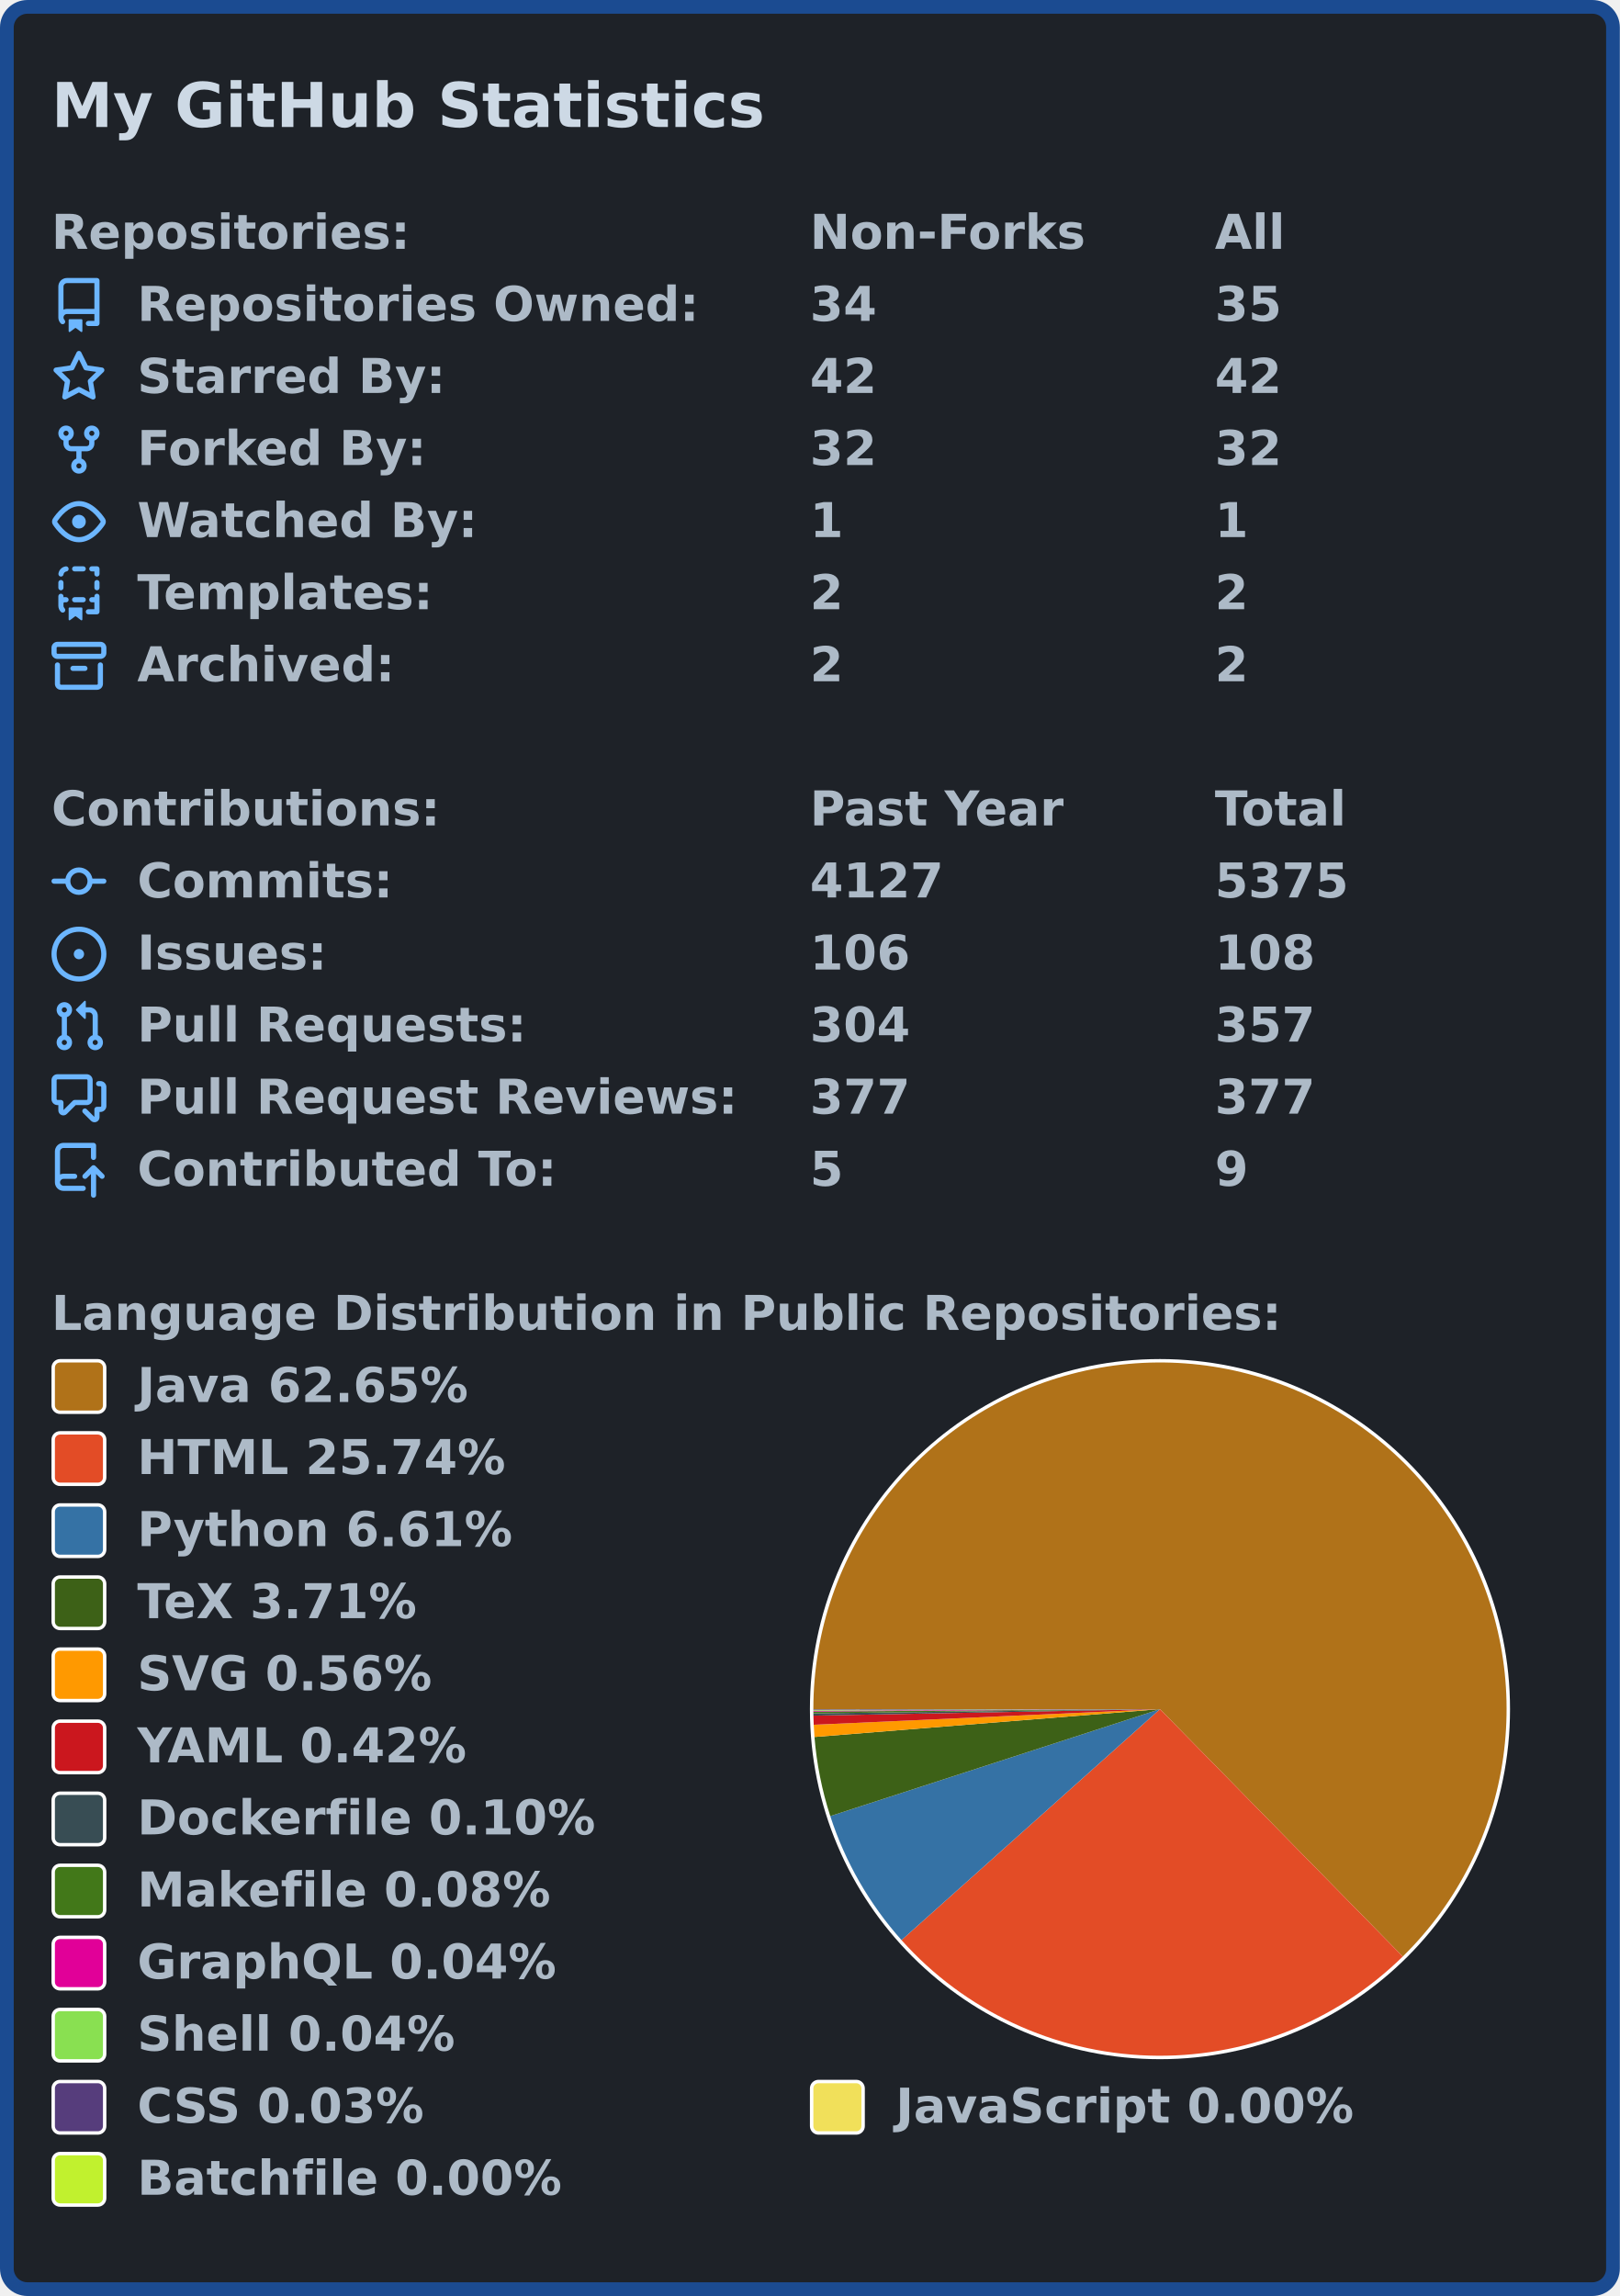
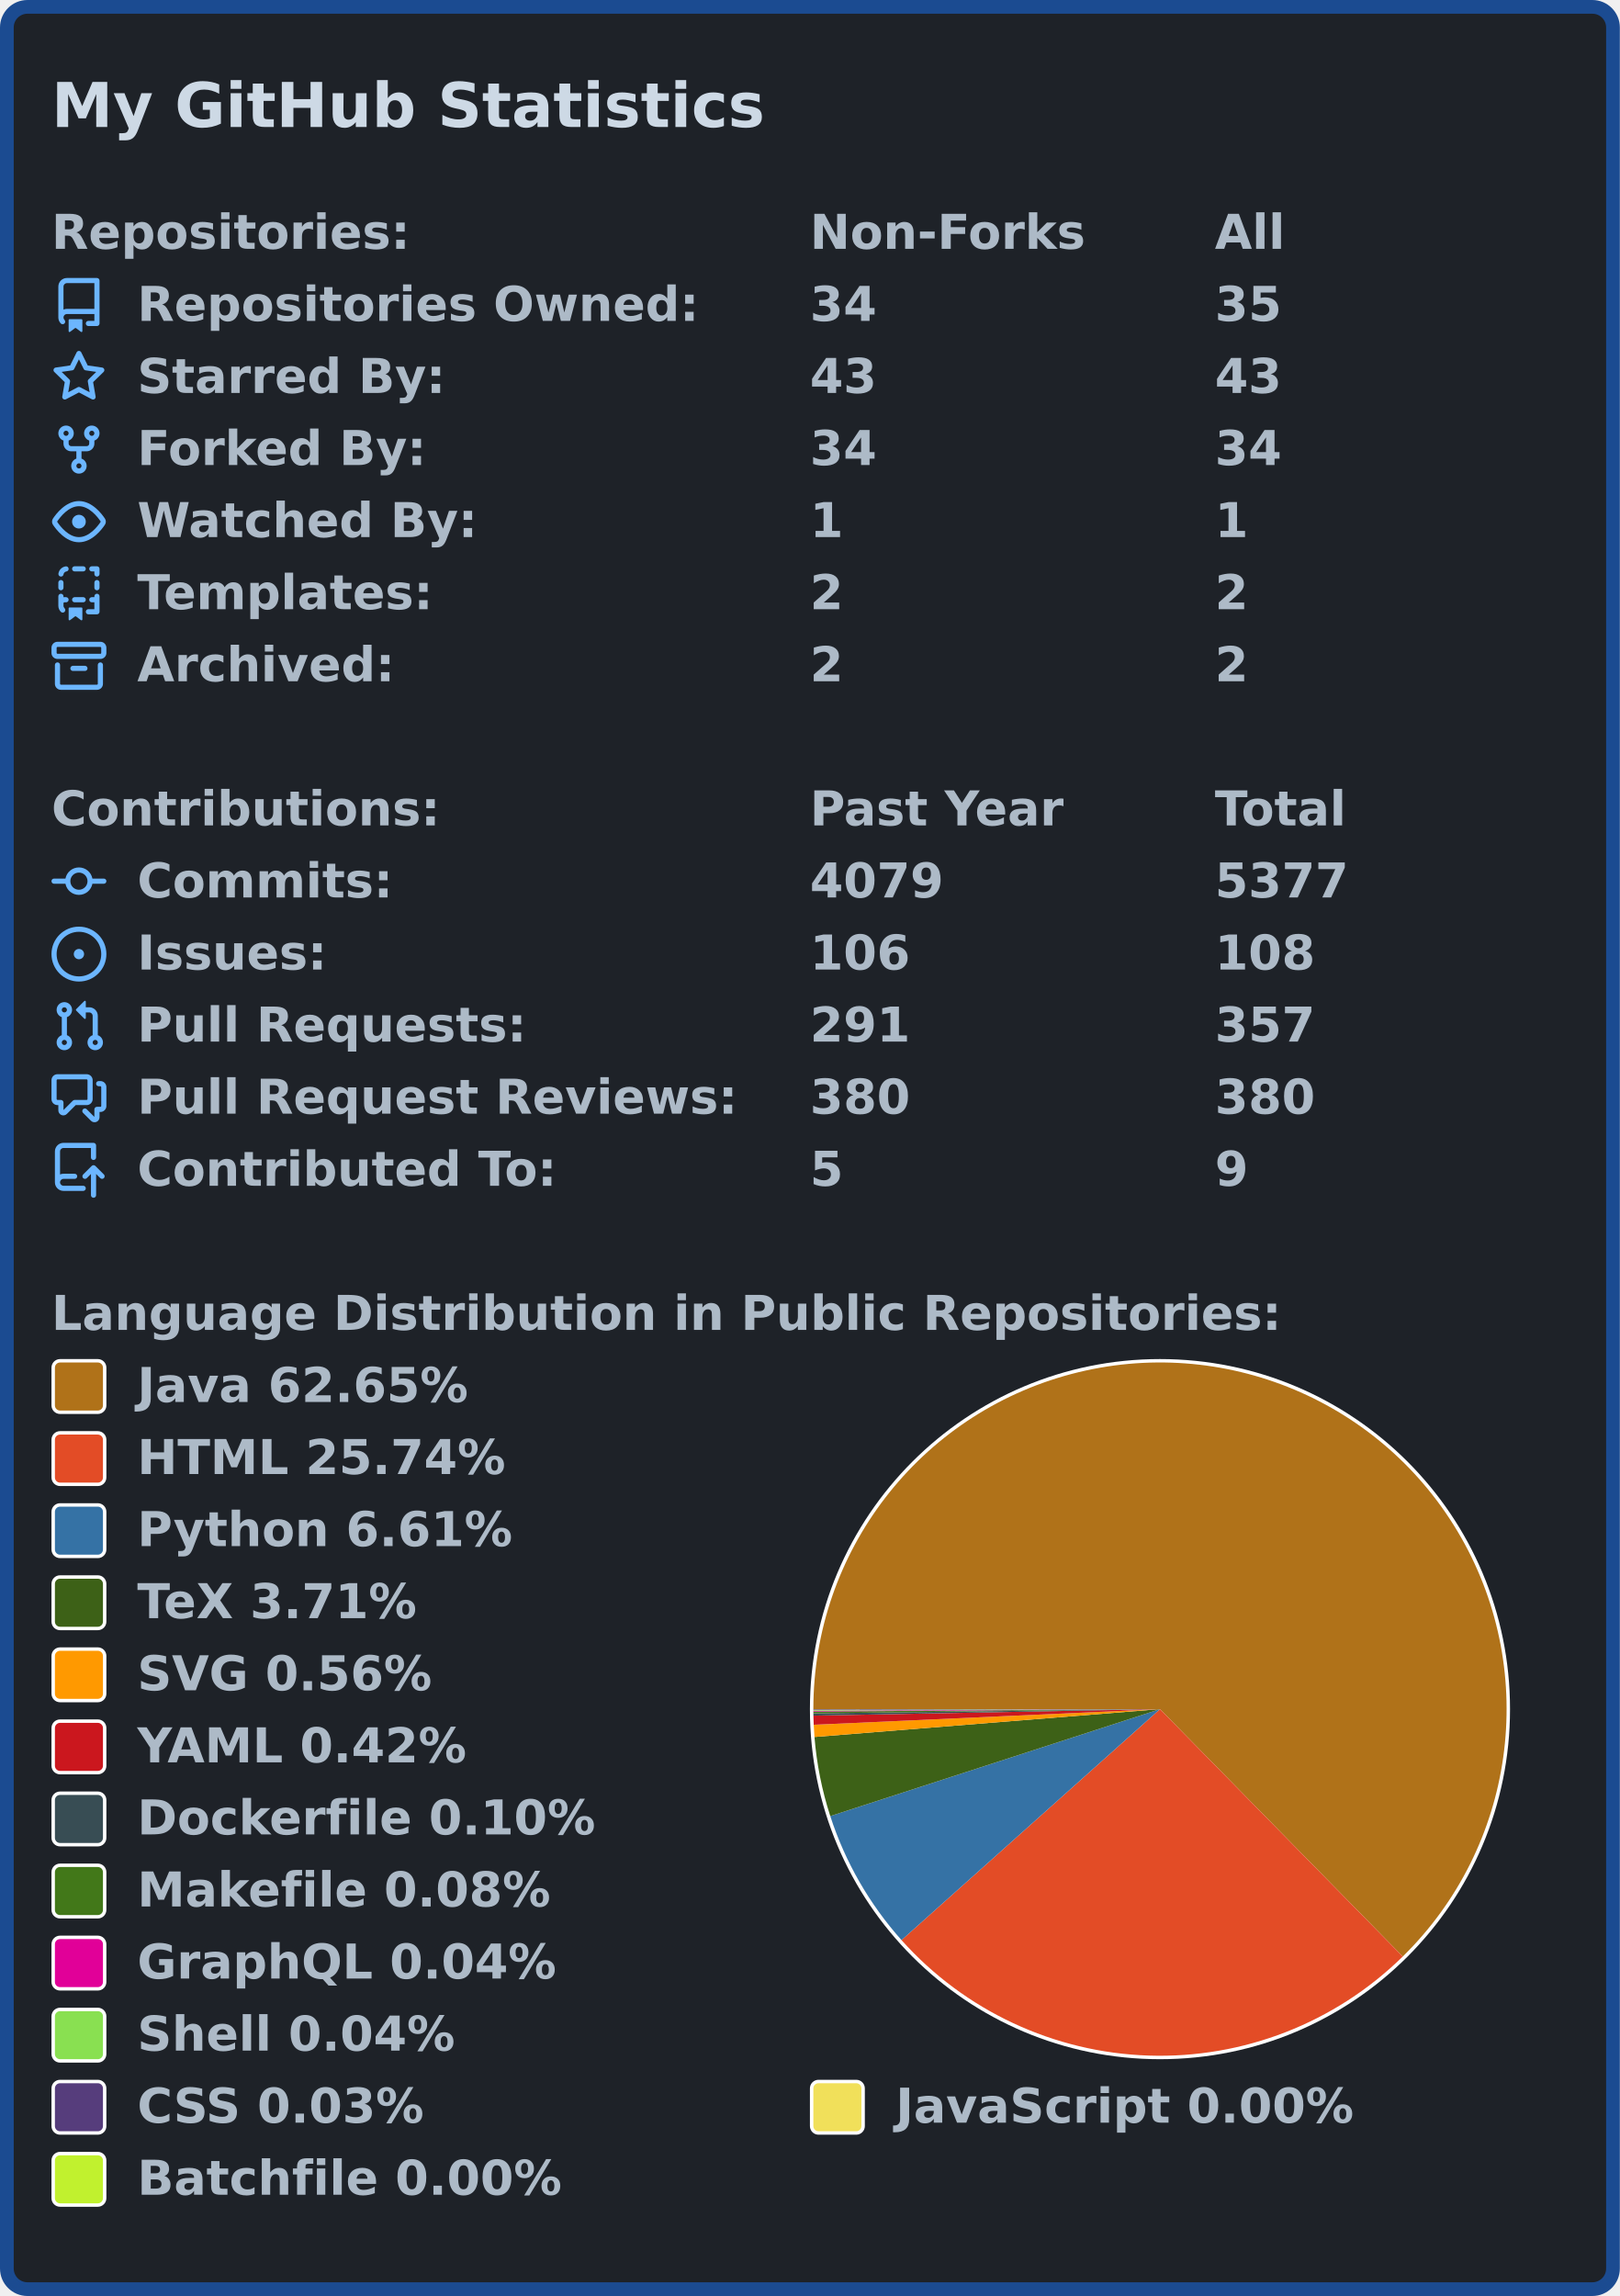
<svg xmlns="http://www.w3.org/2000/svg" width="472" height="669" viewBox="0 0 472 669">
  <rect x="2" y="2" stroke-width="4" rx="6" width="468" height="665" stroke="#1b4b91" fill="#1e2228" />
  <g font-weight="bold" font-family="Verdana,Geneva,DejaVu Sans,sans-serif">
    <text x="15" y="37" font-size="18px" fill="#cdd9e5">My GitHub Statistics</text>
    <g transform="translate(0, 60)" font-size="14px" fill="#adbac7">
      <g transform="translate(15, 0)">
        <text x="0" y="12.5">Repositories:</text>
        <text x="221" y="12.5">Non-Forks</text>
        <text x="339" y="12.5">All</text>
      </g>
      <g transform="translate(15, 21)">
        <path fill="#6cb6ff" fill-rule="evenodd" d="M2 2.5A2.5 2.5 0 014.5 0h8.75a.75.75 0 01.75.75v12.5a.75.75 0 01-.75.75h-2.5a.75.75 0 110-1.5h1.75v-2h-8a1 1 0 00-.714 1.7.75.75 0 01-1.072 1.05A2.495 2.495 0 012 11.5v-9zm10.5-1V9h-8c-.356 0-.694.074-1 .208V2.5a1 1 0 011-1h8zM5 12.25v3.25a.25.25 0 00.4.2l1.45-1.087a.25.25 0 01.3 0L8.6 15.7a.25.25 0 00.4-.2v-3.25a.25.25 0 00-.25-.25h-3.5a.25.25 0 00-.25.25z" />
        <text x="25" y="12.5">Repositories Owned:</text>
        <text x="221" y="12.5">34</text>
        <text x="339" y="12.5">35</text>
      </g>
      <g transform="translate(15, 42)">
        <path fill="#6cb6ff" fill-rule="evenodd" d="M8 .25a.75.75 0 01.673.418l1.882 3.815 4.21.612a.75.75 0 01.416 1.279l-3.046 2.97.719 4.192a.75.75 0 01-1.088.791L8 12.347l-3.766 1.98a.75.75 0 01-1.088-.79l.72-4.194L.818 6.374a.75.75 0 01.416-1.28l4.21-.611L7.327.668A.75.75 0 018 .25zm0 2.445L6.615 5.5a.75.75 0 01-.564.41l-3.097.45 2.24 2.184a.75.75 0 01.216.664l-.528 3.084 2.769-1.456a.75.75 0 01.698 0l2.77 1.456-.53-3.084a.75.75 0 01.216-.664l2.24-2.183-3.096-.45a.75.75 0 01-.564-.41L8 2.694v.001z" />
        <text x="25" y="12.5">Starred By:</text>
-         <text x="221" y="12.5">42</text>
-         <text x="339" y="12.5">42</text>
+         <text x="221" y="12.5">43</text>
+         <text x="339" y="12.5">43</text>
      </g>
      <g transform="translate(15, 63)">
        <path fill="#6cb6ff" fill-rule="evenodd" d="M5 3.25a.75.75 0 11-1.5 0 .75.75 0 011.5 0zm0 2.122a2.25 2.25 0 10-1.5 0v.878A2.25 2.25 0 005.75 8.5h1.5v2.128a2.251 2.251 0 101.5 0V8.5h1.5a2.25 2.25 0 002.25-2.25v-.878a2.25 2.25 0 10-1.5 0v.878a.75.75 0 01-.75.75h-4.5A.75.75 0 015 6.25v-.878zm3.75 7.378a.75.75 0 11-1.5 0 .75.75 0 011.5 0zm3-8.75a.75.75 0 100-1.5.75.75 0 000 1.5z" />
        <text x="25" y="12.5">Forked By:</text>
-         <text x="221" y="12.5">32</text>
-         <text x="339" y="12.5">32</text>
+         <text x="221" y="12.5">34</text>
+         <text x="339" y="12.5">34</text>
      </g>
      <g transform="translate(15, 84)">
        <path fill="#6cb6ff" fill-rule="evenodd" d="M1.679 7.932c.412-.621 1.242-1.75 2.366-2.717C5.175 4.242 6.527 3.5 8 3.5c1.473 0 2.824.742 3.955 1.715 1.124.967 1.954 2.096 2.366 2.717a.119.119 0 010 .136c-.412.621-1.242 1.75-2.366 2.717C10.825 11.758 9.473 12.5 8 12.5c-1.473 0-2.824-.742-3.955-1.715C2.92 9.818 2.09 8.69 1.679 8.068a.119.119 0 010-.136zM8 2c-1.981 0-3.67.992-4.933 2.078C1.797 5.169.88 6.423.43 7.1a1.619 1.619 0 000 1.798c.45.678 1.367 1.932 2.637 3.024C4.329 13.008 6.019 14 8 14c1.981 0 3.67-.992 4.933-2.078 1.27-1.091 2.187-2.345 2.637-3.023a1.619 1.619 0 000-1.798c-.45-.678-1.367-1.932-2.637-3.023C11.671 2.992 9.981 2 8 2zm0 8a2 2 0 100-4 2 2 0 000 4z" />
        <text x="25" y="12.5">Watched By:</text>
        <text x="221" y="12.5">1</text>
        <text x="339" y="12.5">1</text>
      </g>
      <g transform="translate(15, 105)">
        <path fill="#6cb6ff" fill-rule="evenodd" d="M6 .75A.75.75 0 016.75 0h2.5a.75.75 0 010 1.5h-2.5A.75.75 0 016 .75zm5 0a.75.75 0 01.75-.75h1.5a.75.75 0 01.75.75v1.5a.75.75 0 01-1.5 0V1.5h-.75A.75.75 0 0111 .75zM4.992.662a.75.75 0 01-.636.848c-.436.063-.783.41-.846.846a.75.75 0 01-1.485-.212A2.501 2.501 0 014.144.025a.75.75 0 01.848.637zM2.75 4a.75.75 0 01.75.75v1.5a.75.75 0 01-1.5 0v-1.5A.75.75 0 012.75 4zm10.5 0a.75.75 0 01.75.75v1.5a.75.75 0 01-1.5 0v-1.5a.75.75 0 01.75-.75zM2.75 8a.75.75 0 01.75.75v.268A1.72 1.72 0 013.75 9h.5a.75.75 0 010 1.5h-.5a.25.25 0 00-.25.25v.75c0 .28.114.532.3.714a.75.75 0 01-1.05 1.072A2.495 2.495 0 012 11.5V8.75A.75.75 0 012.75 8zm10.5 0a.75.75 0 01.75.75v4.5a.75.75 0 01-.75.75h-2.5a.75.75 0 010-1.5h1.75v-2h-.75a.75.75 0 010-1.5h.75v-.25a.75.75 0 01.75-.75zM6 9.75A.75.75 0 016.75 9h2.5a.75.75 0 010 1.5h-2.5A.75.75 0 016 9.75zm-1 2.5v3.25a.25.25 0 00.4.2l1.45-1.087a.25.25 0 01.3 0L8.6 15.7a.25.25 0 00.4-.2v-3.25a.25.25 0 00-.25-.25h-3.5a.25.25 0 00-.25.25z" />
        <text x="25" y="12.5">Templates:</text>
        <text x="221" y="12.5">2</text>
        <text x="339" y="12.5">2</text>
      </g>
      <g transform="translate(15, 126)">
        <path fill="#6cb6ff" fill-rule="evenodd" d="M1.75 2.5a.25.25 0 00-.25.25v1.5c0 .138.112.25.25.25h12.5a.25.25 0 00.25-.25v-1.5a.25.25 0 00-.25-.25H1.75zM0 2.75C0 1.784.784 1 1.75 1h12.5c.966 0 1.75.784 1.75 1.75v1.5A1.75 1.75 0 0114.25 6H1.75A1.75 1.75 0 010 4.25v-1.5zM1.75 7a.75.75 0 01.75.75v5.5c0 .138.112.25.25.25h10.5a.25.25 0 00.25-.25v-5.5a.75.75 0 111.5 0v5.5A1.75 1.75 0 0113.25 15H2.75A1.75 1.75 0 011 13.25v-5.5A.75.75 0 011.75 7zm4.5 1a.75.75 0 000 1.5h3.5a.75.75 0 100-1.5h-3.5z" />
        <text x="25" y="12.5">Archived:</text>
        <text x="221" y="12.5">2</text>
        <text x="339" y="12.5">2</text>
      </g>
    </g>
    <g transform="translate(0, 228)" font-size="14px" fill="#adbac7">
      <g transform="translate(15, 0)">
        <text x="0" y="12.5">Contributions:</text>
        <text x="221" y="12.5">Past Year</text>
        <text x="339" y="12.5">Total</text>
      </g>
      <g transform="translate(15, 21)">
        <path fill="#6cb6ff" fill-rule="evenodd" d="M10.5 7.75a2.5 2.5 0 11-5 0 2.5 2.5 0 015 0zm1.43.75a4.002 4.002 0 01-7.86 0H.75a.75.75 0 110-1.5h3.32a4.001 4.001 0 017.86 0h3.32a.75.75 0 110 1.5h-3.32z" />
        <text x="25" y="12.5">Commits:</text>
-         <text x="221" y="12.5">4127</text>
-         <text x="339" y="12.5">5375</text>
+         <text x="221" y="12.5">4079</text>
+         <text x="339" y="12.5">5377</text>
      </g>
      <g transform="translate(15, 42)">
        <path fill="#6cb6ff" d="M8 9.5a1.5 1.5 0 100-3 1.5 1.5 0 000 3z" />
        <path fill="#6cb6ff" fill-rule="evenodd" d="M8 0a8 8 0 100 16A8 8 0 008 0zM1.5 8a6.5 6.5 0 1113 0 6.5 6.5 0 01-13 0z" />
        <text x="25" y="12.5">Issues:</text>
        <text x="221" y="12.5">106</text>
        <text x="339" y="12.5">108</text>
      </g>
      <g transform="translate(15, 63)">
        <path fill="#6cb6ff" fill-rule="evenodd" d="M7.177 3.073L9.573.677A.25.25 0 0110 .854v4.792a.25.25 0 01-.427.177L7.177 3.427a.25.25 0 010-.354zM3.75 2.5a.75.75 0 100 1.5.75.75 0 000-1.5zm-2.25.75a2.25 2.25 0 113 2.122v5.256a2.251 2.251 0 11-1.5 0V5.372A2.25 2.25 0 011.5 3.25zM11 2.5h-1V4h1a1 1 0 011 1v5.628a2.251 2.251 0 101.5 0V5A2.5 2.5 0 0011 2.5zm1 10.25a.75.75 0 111.5 0 .75.75 0 01-1.5 0zM3.75 12a.75.75 0 100 1.5.75.75 0 000-1.5z" />
        <text x="25" y="12.5">Pull Requests:</text>
-         <text x="221" y="12.5">304</text>
+         <text x="221" y="12.5">291</text>
        <text x="339" y="12.5">357</text>
      </g>
      <g transform="translate(15, 84)">
        <path fill="#6cb6ff" fill-rule="evenodd" d="M1.5 2.75a.25.25 0 01.25-.25h8.5a.25.25 0 01.25.25v5.5a.25.25 0 01-.25.25h-3.5a.75.75 0 00-.53.22L3.5 11.44V9.25a.75.75 0 00-.75-.75h-1a.25.25 0 01-.25-.25v-5.5zM1.75 1A1.75 1.75 0 000 2.75v5.5C0 9.216.784 10 1.75 10H2v1.543a1.457 1.457 0 002.487 1.03L7.061 10h3.189A1.75 1.75 0 0012 8.25v-5.5A1.75 1.75 0 0010.25 1h-8.5zM14.5 4.75a.25.25 0 00-.25-.25h-.5a.75.75 0 110-1.5h.5c.966 0 1.75.784 1.75 1.75v5.5A1.75 1.75 0 0114.25 12H14v1.543a1.457 1.457 0 01-2.487 1.03L9.22 12.28a.75.75 0 111.06-1.06l2.22 2.22v-2.19a.75.75 0 01.75-.75h1a.25.25 0 00.25-.25v-5.5z" />
        <text x="25" y="12.5">Pull Request Reviews:</text>
-         <text x="221" y="12.5">377</text>
-         <text x="339" y="12.5">377</text>
+         <text x="221" y="12.5">380</text>
+         <text x="339" y="12.5">380</text>
      </g>
      <g transform="translate(15, 105)">
        <path fill="#6cb6ff" fill-rule="evenodd" d="M1 2.5A2.5 2.5 0 013.5 0h8.75a.75.75 0 01.75.75v3.5a.75.75 0 01-1.5 0V1.5h-8a1 1 0 00-1 1v6.708A2.492 2.492 0 013.5 9h3.25a.75.75 0 010 1.5H3.5a1 1 0 100 2h5.75a.75.75 0 010 1.5H3.5A2.5 2.5 0 011 11.5v-9zm13.23 7.79a.75.75 0 001.06-1.06l-2.505-2.505a.75.75 0 00-1.06 0L9.22 9.229a.75.75 0 001.06 1.061l1.225-1.224v6.184a.75.75 0 001.5 0V9.066l1.224 1.224z" />
        <text x="25" y="12.5">Contributed To:</text>
        <text x="221" y="12.5">5</text>
        <text x="339" y="12.5">9</text>
      </g>
    </g>
    <g transform="translate(0, 375)" font-size="14px" fill="#adbac7">
      <g transform="translate(15, 0)">
        <text x="0" y="12.5">Language Distribution in Public Repositories:</text>
      </g>
      <g transform="translate(236, 21)">
        <circle cx="102" cy="102" r="102" fill="#ffffff" />
      </g>
      <g transform="translate(237, 22)">
        <g>
          <path fill-rule="evenodd" fill="#b07219" d="M 0.0,101 A 101 101 0 1 1 171.745 173.085 L 101,101 Z" />
          <path fill-rule="evenodd" fill="#e34c26" d="M 171.745,173.085 A 101 101 0 0 1 25.687 168.298 L 101,101 Z" />
          <path fill-rule="evenodd" fill="#3572A5" d="M 25.687,168.298 A 101 101 0 0 1 4.929 132.166 L 101,101 Z" />
          <path fill-rule="evenodd" fill="#3D6117" d="M 4.929,132.166 A 101 101 0 0 1 0.326 109.114 L 101,101 Z" />
          <path fill-rule="evenodd" fill="#ff9900" d="M 0.326,109.114 A 101 101 0 0 1 0.103 105.557 L 101,101 Z" />
          <path fill-rule="evenodd" fill="#cb171e" d="M 0.103,105.557 A 101 101 0 0 1 0.018 102.888 L 101,101 Z" />
          <path fill-rule="evenodd" fill="#384d54" d="M 0.018,102.888 A 101 101 0 0 1 0.007 102.229 L 101,101 Z" />
          <path fill-rule="evenodd" fill="#427819" d="M 0.007,102.229 A 101 101 0 0 1 0.003 101.713 L 101,101 Z" />
          <path fill-rule="evenodd" fill="#e10098" d="M 0.003,101.713 A 101 101 0 0 1 0.001 101.462 L 101,101 Z" />
          <path fill-rule="evenodd" fill="#89e051" d="M 0.001,101.462 A 101 101 0 0 1 0 101.238 L 101,101 Z" />
          <path fill-rule="evenodd" fill="#563d7c" d="M 0,101.238 A 101 101 0 0 1 6.173180935320488e-06 101.035 L 101,101 Z" />
          <path fill-rule="evenodd" fill="#f1e05a" d="M 6.173180935320488e-06,101.035 A 101 101 0 0 1 6.679775168549895e-07 101.012 L 101,101 Z" />
          <path fill-rule="evenodd" fill="#C1F12E" d="M 6.679775168549895e-07,101.012 A 101 101 0 0 1 0.0 101 L 101,101 Z" />
          <animateTransform attributeName="transform" attributeType="XML" type="rotate" from="0 101 101" to="360 101 101" dur="10s" repeatCount="indefinite" />
        </g>
      </g>
      <g transform="translate(15, 21)">
        <rect x="0.5" y="0.5" rx="2" width="15" height="15" fill="#b07219" stroke-width="1" stroke="#ffffff" />
        <text x="25" y="12.5">Java 62.65%</text>
      </g>
      <g transform="translate(15, 42)">
        <rect x="0.5" y="0.5" rx="2" width="15" height="15" fill="#e34c26" stroke-width="1" stroke="#ffffff" />
        <text x="25" y="12.5">HTML 25.74%</text>
      </g>
      <g transform="translate(15, 63)">
        <rect x="0.5" y="0.5" rx="2" width="15" height="15" fill="#3572A5" stroke-width="1" stroke="#ffffff" />
        <text x="25" y="12.5">Python 6.61%</text>
      </g>
      <g transform="translate(15, 84)">
        <rect x="0.5" y="0.5" rx="2" width="15" height="15" fill="#3D6117" stroke-width="1" stroke="#ffffff" />
        <text x="25" y="12.5">TeX 3.71%</text>
      </g>
      <g transform="translate(15, 105)">
        <rect x="0.5" y="0.5" rx="2" width="15" height="15" fill="#ff9900" stroke-width="1" stroke="#ffffff" />
        <text x="25" y="12.5">SVG 0.56%</text>
      </g>
      <g transform="translate(15, 126)">
        <rect x="0.5" y="0.5" rx="2" width="15" height="15" fill="#cb171e" stroke-width="1" stroke="#ffffff" />
        <text x="25" y="12.5">YAML 0.42%</text>
      </g>
      <g transform="translate(15, 147)">
        <rect x="0.5" y="0.5" rx="2" width="15" height="15" fill="#384d54" stroke-width="1" stroke="#ffffff" />
        <text x="25" y="12.5">Dockerfile 0.10%</text>
      </g>
      <g transform="translate(15, 168)">
        <rect x="0.5" y="0.5" rx="2" width="15" height="15" fill="#427819" stroke-width="1" stroke="#ffffff" />
        <text x="25" y="12.5">Makefile 0.08%</text>
      </g>
      <g transform="translate(15, 189)">
        <rect x="0.5" y="0.5" rx="2" width="15" height="15" fill="#e10098" stroke-width="1" stroke="#ffffff" />
        <text x="25" y="12.5">GraphQL 0.04%</text>
      </g>
      <g transform="translate(15, 210)">
        <rect x="0.5" y="0.5" rx="2" width="15" height="15" fill="#89e051" stroke-width="1" stroke="#ffffff" />
        <text x="25" y="12.5">Shell 0.04%</text>
      </g>
      <g transform="translate(15, 231)">
        <rect x="0.5" y="0.5" rx="2" width="15" height="15" fill="#563d7c" stroke-width="1" stroke="#ffffff" />
        <text x="25" y="12.5">CSS 0.03%</text>
        <rect x="221.5" y="0.5" rx="2" width="15" height="15" fill="#f1e05a" stroke-width="1" stroke="#ffffff" />
        <text x="246" y="12.5">JavaScript 0.00%</text>
      </g>
      <g transform="translate(15, 252)">
        <rect x="0.5" y="0.5" rx="2" width="15" height="15" fill="#C1F12E" stroke-width="1" stroke="#ffffff" />
        <text x="25" y="12.5">Batchfile 0.00%</text>
      </g>
    </g>
  </g>
</svg>
